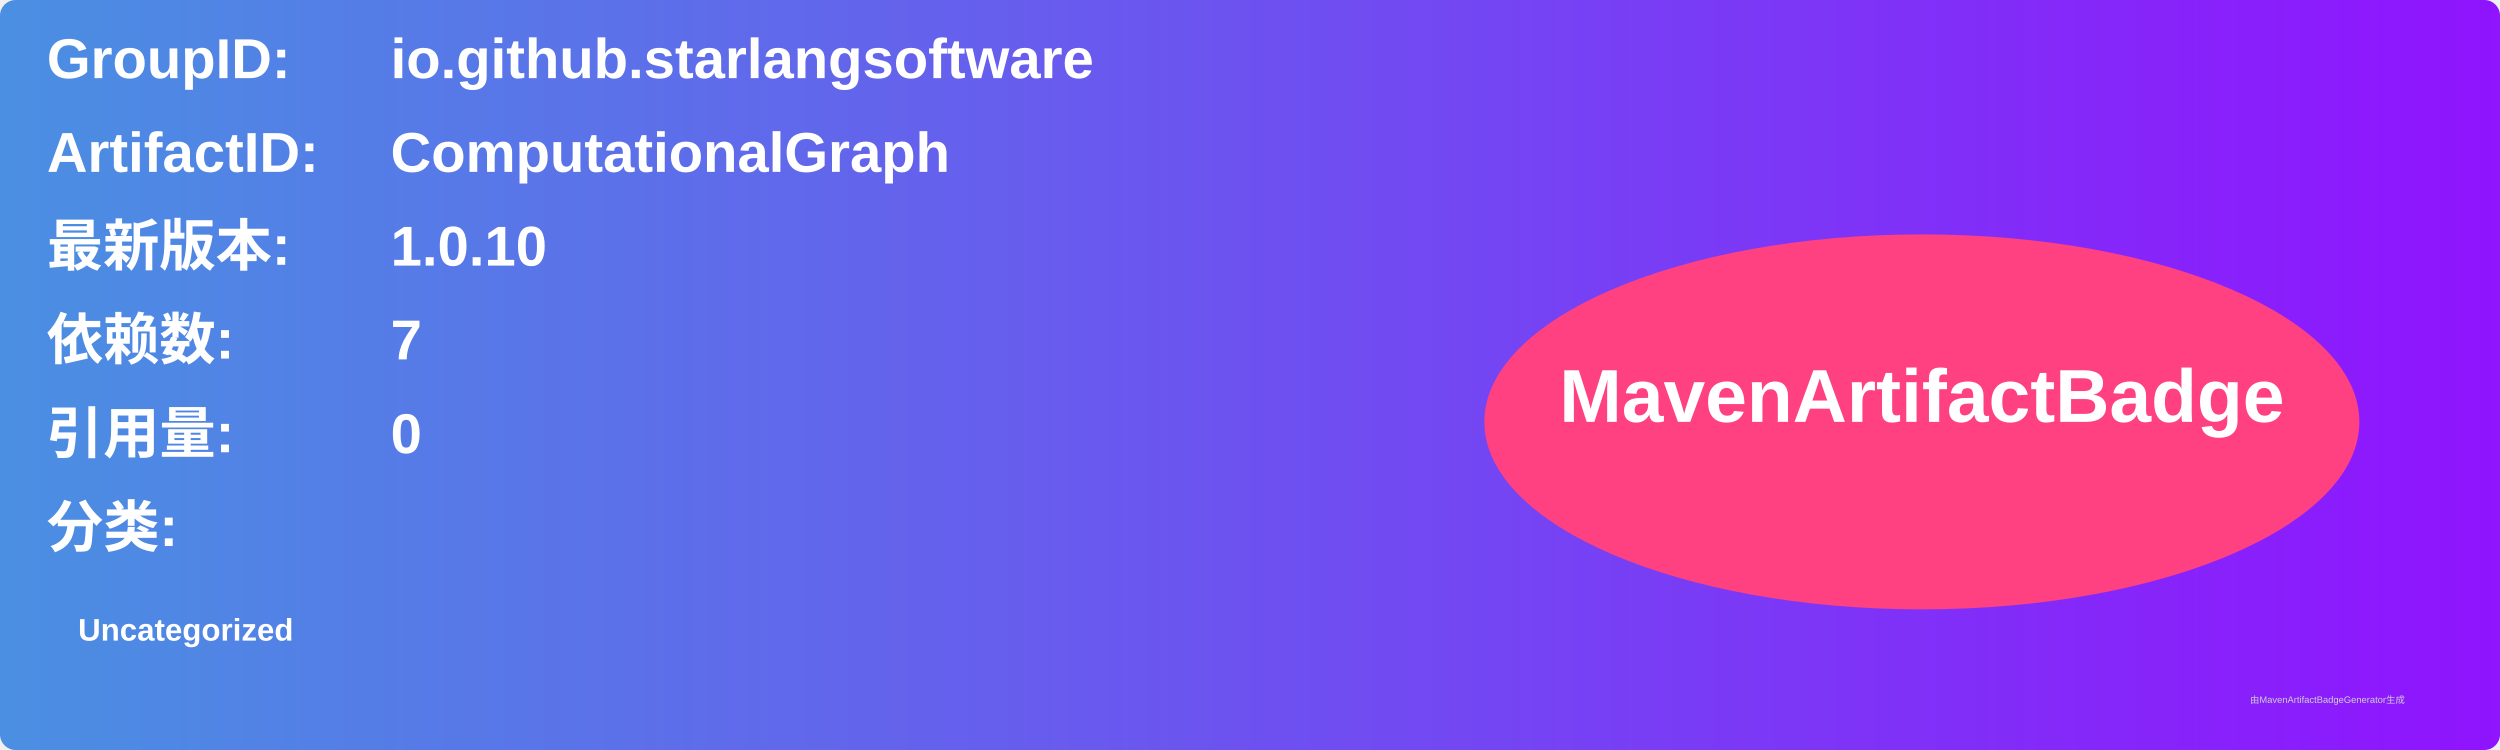
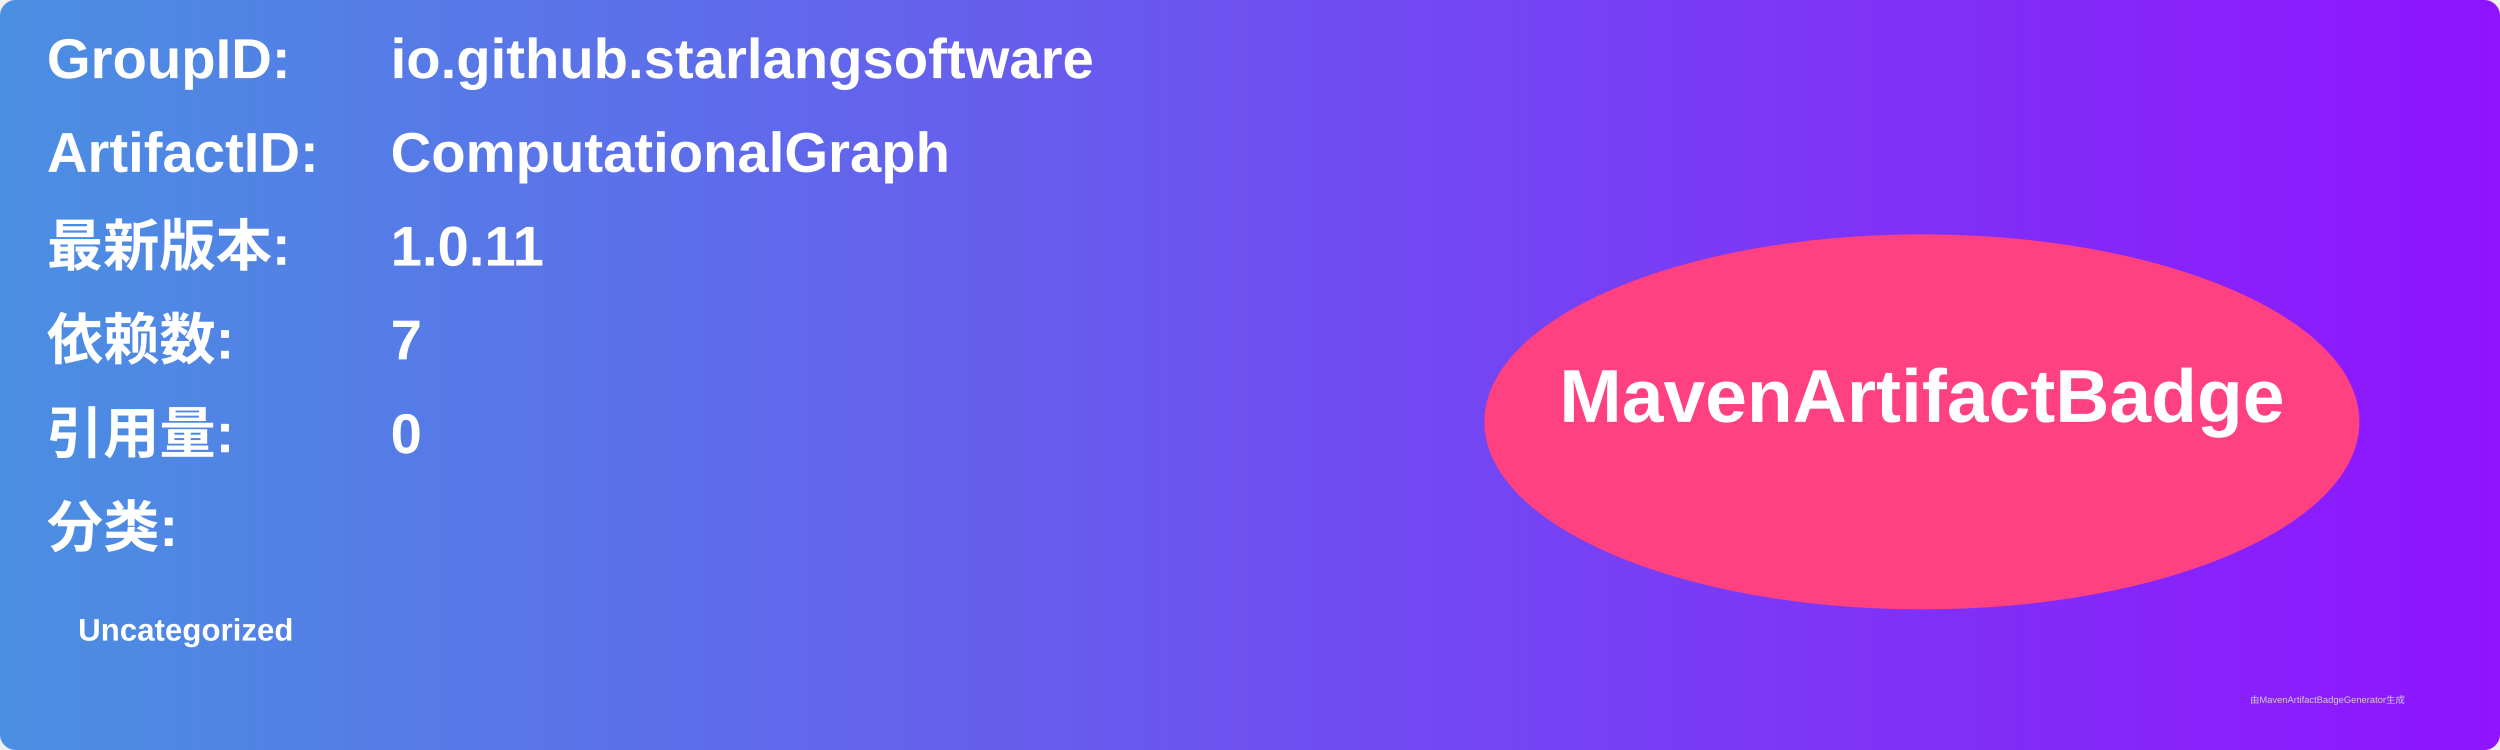
<svg xmlns="http://www.w3.org/2000/svg" width="800" height="240" viewBox="0 0 800 240">
  <linearGradient id="grad" x1="0%" y1="0%" x2="100%" y2="0%">
    <stop offset="0%" stop-color="#4a90e2" />
    <stop offset="100%" stop-color="#9013fe" />
  </linearGradient>
  <rect width="100%" height="100%" rx="5" ry="5" fill="url(#grad)" />
  <g transform="translate(15, 15)">
    <text x="0" y="10" font-family="Arial" font-size="18" fill="white" font-weight="bold" width="260">GroupID:</text>
    <text x="110" y="10" font-family="Arial" font-size="18" fill="white" font-weight="bold" width="460">io.github.starlangsoftware</text>
    <text x="0" y="40" font-family="Arial" font-size="18" fill="white" font-weight="bold" width="260">ArtifactID:</text>
    <text x="110" y="40" font-family="Arial" font-size="18" fill="white" font-weight="bold" width="460">ComputationalGraph</text>
    <text x="0" y="70" font-family="Arial" font-size="18" fill="white" font-weight="bold">最新版本:</text>
    <text x="110" y="70" font-family="Arial" font-size="18" fill="white" font-weight="bold">
-       <tspan font-weight="bold">1.0.10</tspan>
+       <tspan font-weight="bold">1.0.11</tspan>
    </text>
    <text x="0" y="100" font-family="Arial" font-size="18" fill="white" font-weight="bold">依赖数: </text>
    <text x="110" y="100" font-family="Arial" font-size="18" fill="white">
      <tspan font-weight="bold">7</tspan>
    </text>
    <text x="0" y="130" font-family="Arial" font-size="18" fill="white" font-weight="bold">引用量: </text>
    <text x="110" y="130" font-family="Arial" font-size="18" fill="white">
      <tspan font-weight="bold">0</tspan>
    </text>
    <text x="0" y="160" font-family="Arial" font-size="18" fill="white" font-weight="bold">分类:</text>
    <text x="10" y="190" font-family="Arial" font-size="10" fill="white">
      <tspan font-weight="bold">Uncategorized</tspan>
    </text>
    <ellipse cx="600" cy="120" rx="140" ry="60" fill="#ff4081" />
    <text x="600" y="120" text-anchor="middle" font-family="Arial" font-size="24" fill="white" font-weight="bold">MavenArtifactBadge</text>
  </g>
  <text x="720" y="225" font-family="Arial" font-size="3" fill="#d0d0d0">由MavenArtifactBadgeGenerator生成</text>
</svg>
